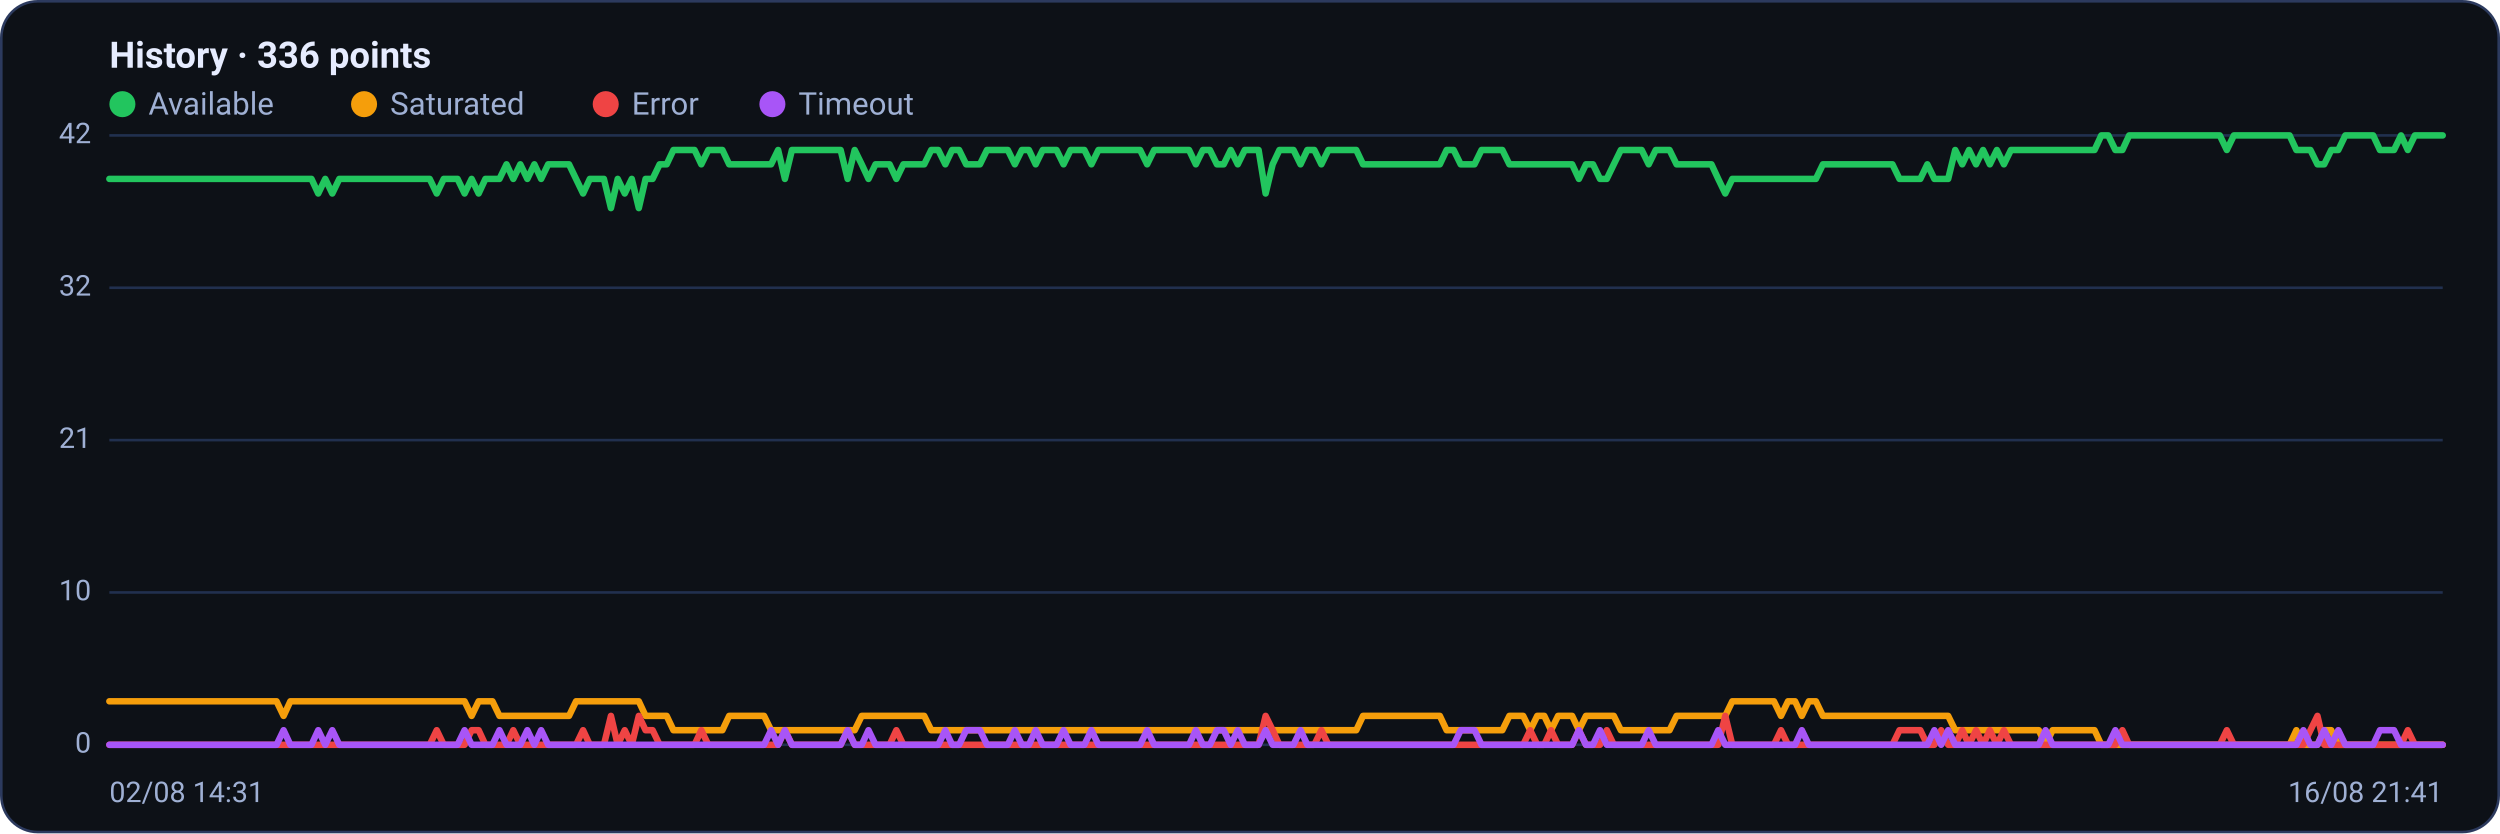
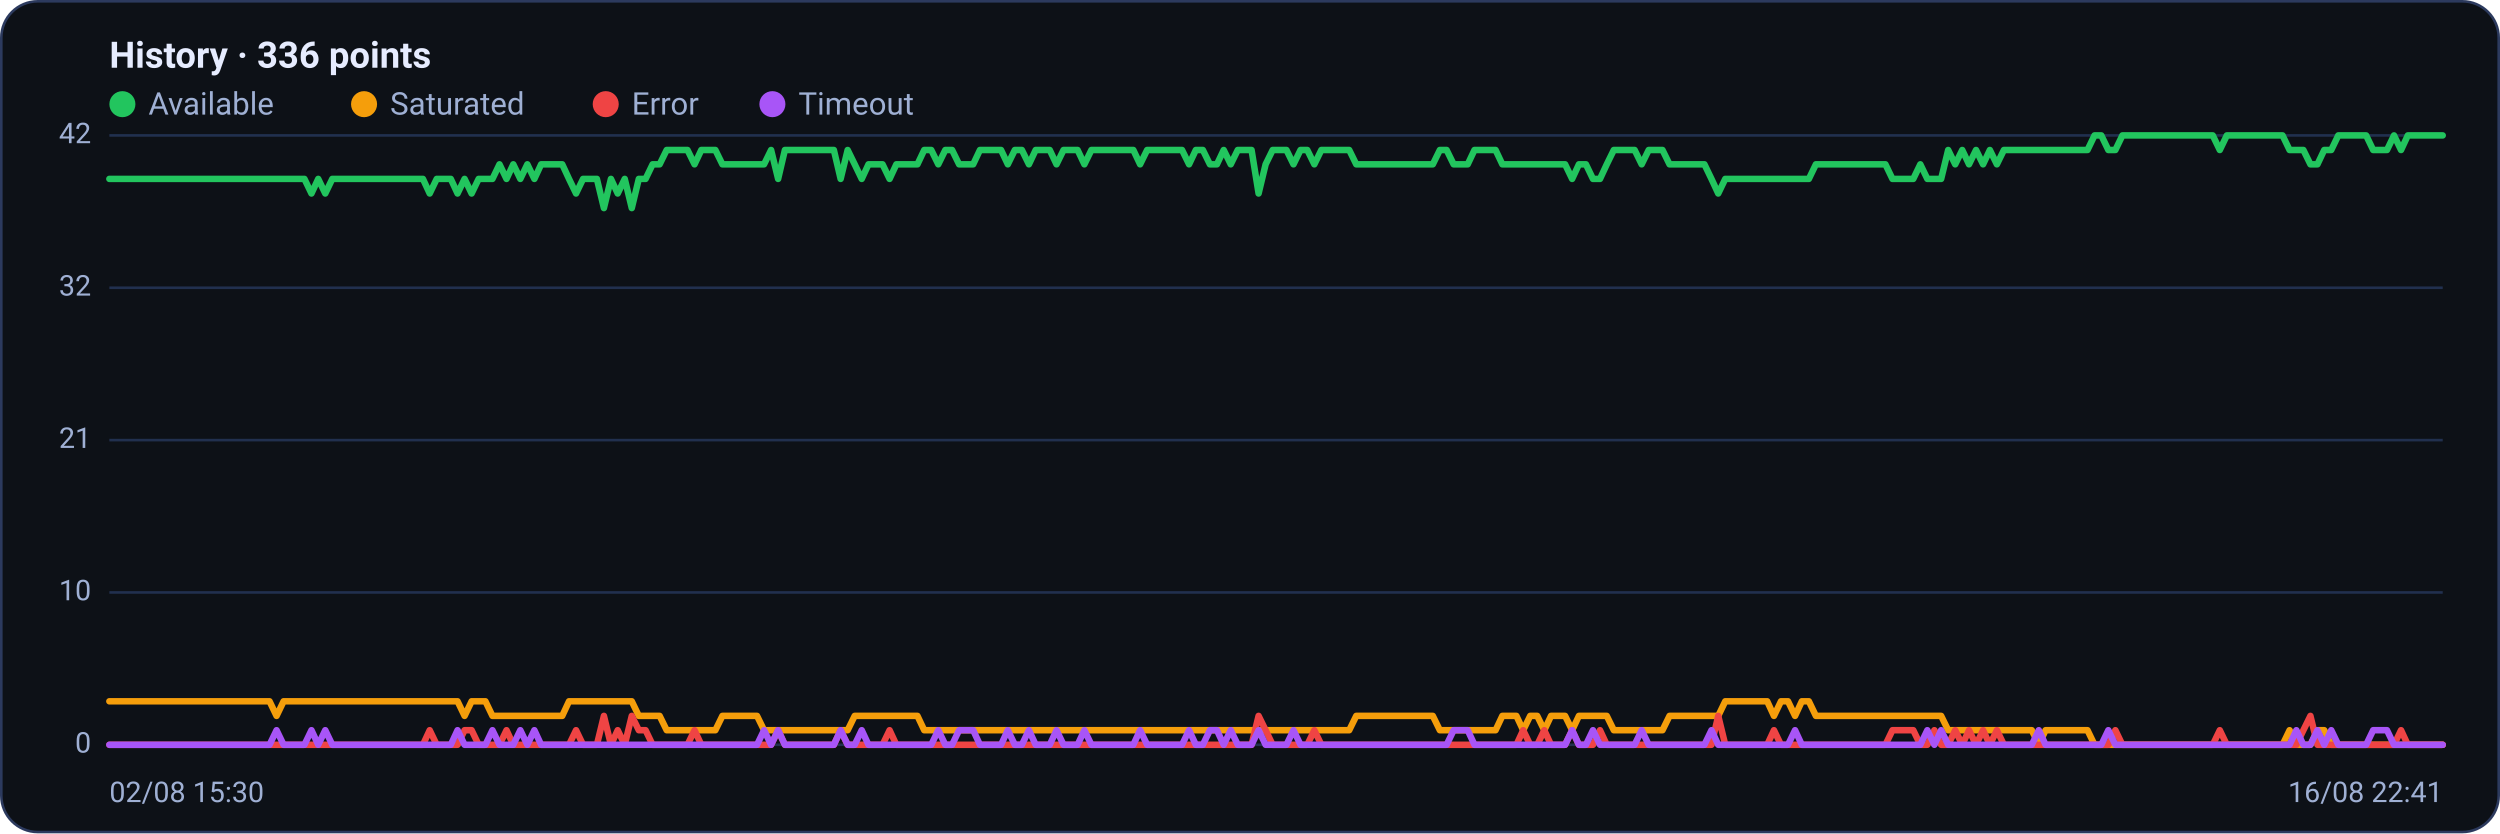
<svg xmlns="http://www.w3.org/2000/svg" viewBox="0 0 960 320" width="960" height="320" font-family="Segoe UI, system-ui, -apple-system, Roboto, Helvetica, Arial, sans-serif" role="img" aria-label="Availability history per region">
  <rect x="0.5" y="0.5" width="959" height="319" rx="14" fill="#0d1117" stroke="#2c3a5e" />
  <text x="42" y="26" font-size="14" font-weight="600" fill="#e6ecff">History · 336 points</text>
  <circle cx="47" cy="40" r="5" fill="#22c55e" />
  <text x="57" y="44" font-size="12" fill="#9fb0d4">Available</text>
  <circle cx="139.8" cy="40" r="5" fill="#f59e0b" />
  <text x="149.8" y="44" font-size="12" fill="#9fb0d4">Saturated</text>
  <circle cx="232.6" cy="40" r="5" fill="#ef4444" />
  <text x="242.6" y="44" font-size="12" fill="#9fb0d4">Error</text>
  <circle cx="296.6" cy="40" r="5" fill="#a855f7" />
  <text x="306.6" y="44" font-size="12" fill="#9fb0d4">Timeout</text>
  <line x1="42" y1="286.0" x2="938" y2="286.0" stroke="#21304f" stroke-width="1" />
  <text x="35" y="289.0" text-anchor="end" font-size="11" fill="#9fb0d4">0</text>
  <line x1="42" y1="227.5" x2="938" y2="227.5" stroke="#21304f" stroke-width="1" />
  <text x="35" y="230.5" text-anchor="end" font-size="11" fill="#9fb0d4">10</text>
  <line x1="42" y1="169.0" x2="938" y2="169.0" stroke="#21304f" stroke-width="1" />
  <text x="35" y="172.0" text-anchor="end" font-size="11" fill="#9fb0d4">21</text>
  <line x1="42" y1="110.5" x2="938" y2="110.5" stroke="#21304f" stroke-width="1" />
  <text x="35" y="113.5" text-anchor="end" font-size="11" fill="#9fb0d4">32</text>
  <line x1="42" y1="52.0" x2="938" y2="52.0" stroke="#21304f" stroke-width="1" />
  <text x="35" y="55.0" text-anchor="end" font-size="11" fill="#9fb0d4">42</text>
-   <polyline fill="none" stroke="#22c55e" stroke-width="2.5" stroke-linejoin="round" stroke-linecap="round" points="42.0,68.7 44.7,68.7 47.3,68.7 50.0,68.7 52.7,68.7 55.4,68.7 58.0,68.7 60.7,68.7 63.4,68.7 66.1,68.7 68.7,68.7 71.4,68.7 74.1,68.7 76.8,68.7 79.4,68.7 82.1,68.7 84.8,68.7 87.5,68.7 90.1,68.7 92.8,68.7 95.5,68.7 98.2,68.7 100.8,68.7 103.5,68.7 106.2,68.7 108.9,68.7 111.5,68.7 114.2,68.7 116.9,68.7 119.6,68.7 122.2,74.3 124.9,68.7 127.6,74.3 130.3,68.7 132.9,68.7 135.6,68.7 138.3,68.7 141.0,68.7 143.6,68.7 146.3,68.7 149.0,68.7 151.7,68.7 154.3,68.7 157.0,68.7 159.7,68.7 162.4,68.7 165.0,68.7 167.7,74.3 170.4,68.7 173.1,68.7 175.7,68.7 178.4,74.3 181.1,68.7 183.8,74.3 186.4,68.7 189.1,68.7 191.8,68.7 194.5,63.1 197.1,68.7 199.8,63.1 202.5,68.7 205.2,63.1 207.8,68.7 210.5,63.1 213.2,63.1 215.9,63.1 218.5,63.1 221.2,68.7 223.9,74.3 226.5,68.7 229.2,68.7 231.9,68.7 234.6,79.9 237.2,68.7 239.9,74.3 242.6,68.7 245.3,79.9 247.9,68.7 250.6,68.7 253.3,63.1 256.0,63.1 258.6,57.6 261.3,57.6 264.0,57.6 266.7,57.6 269.3,63.1 272.0,57.6 274.7,57.6 277.4,57.6 280.0,63.1 282.7,63.1 285.4,63.1 288.1,63.1 290.7,63.1 293.4,63.1 296.1,63.1 298.8,57.6 301.4,68.7 304.1,57.6 306.8,57.6 309.5,57.6 312.1,57.6 314.8,57.6 317.5,57.6 320.2,57.6 322.8,57.6 325.5,68.7 328.2,57.6 330.9,63.1 333.5,68.7 336.2,63.1 338.9,63.1 341.6,63.1 344.2,68.7 346.9,63.1 349.6,63.1 352.3,63.1 354.9,63.1 357.6,57.6 360.3,57.6 363.0,63.1 365.6,57.6 368.3,57.6 371.0,63.1 373.7,63.1 376.3,63.1 379.0,57.6 381.7,57.6 384.4,57.6 387.0,57.6 389.7,63.1 392.4,57.6 395.1,57.6 397.7,63.1 400.4,57.6 403.1,57.6 405.7,57.6 408.4,63.1 411.1,57.6 413.8,57.6 416.4,57.6 419.1,63.1 421.8,57.6 424.5,57.6 427.1,57.6 429.8,57.6 432.5,57.6 435.2,57.6 437.8,57.6 440.5,63.1 443.2,57.6 445.9,57.6 448.5,57.6 451.2,57.6 453.9,57.6 456.6,57.6 459.2,63.1 461.9,57.6 464.6,57.6 467.3,63.1 469.9,63.1 472.6,57.6 475.3,63.1 478.0,57.6 480.6,57.6 483.3,57.6 486.0,74.3 488.7,63.1 491.3,57.6 494.0,57.6 496.7,57.6 499.4,63.1 502.0,57.6 504.7,57.6 507.4,63.1 510.1,57.6 512.7,57.6 515.4,57.6 518.1,57.6 520.8,57.6 523.4,63.1 526.1,63.1 528.8,63.1 531.5,63.1 534.1,63.1 536.8,63.1 539.5,63.1 542.2,63.1 544.8,63.1 547.5,63.1 550.2,63.1 552.9,63.1 555.5,57.6 558.2,57.6 560.9,63.1 563.6,63.1 566.2,63.1 568.9,57.6 571.6,57.6 574.3,57.6 576.9,57.6 579.6,63.1 582.3,63.1 584.9,63.1 587.6,63.1 590.3,63.1 593.0,63.1 595.6,63.1 598.3,63.1 601.0,63.1 603.7,63.1 606.3,68.7 609.0,63.1 611.7,63.1 614.4,68.7 617.0,68.7 619.7,63.1 622.4,57.6 625.1,57.6 627.7,57.6 630.4,57.6 633.1,63.1 635.8,57.6 638.4,57.6 641.1,57.6 643.8,63.1 646.5,63.1 649.1,63.1 651.8,63.1 654.5,63.1 657.2,63.1 659.8,68.7 662.5,74.3 665.2,68.7 667.9,68.7 670.5,68.7 673.2,68.7 675.9,68.7 678.6,68.7 681.2,68.7 683.9,68.7 686.6,68.7 689.3,68.7 691.9,68.7 694.6,68.7 697.3,68.7 700.0,63.1 702.6,63.1 705.3,63.1 708.0,63.1 710.7,63.1 713.3,63.1 716.0,63.1 718.7,63.1 721.4,63.1 724.0,63.1 726.7,63.1 729.4,68.7 732.1,68.7 734.7,68.7 737.4,68.7 740.1,63.1 742.8,68.7 745.4,68.7 748.1,68.7 750.8,57.6 753.5,63.1 756.1,57.6 758.8,63.1 761.5,57.6 764.1,63.1 766.8,57.6 769.5,63.1 772.2,57.6 774.8,57.6 777.5,57.6 780.2,57.6 782.9,57.6 785.5,57.6 788.2,57.6 790.9,57.6 793.6,57.6 796.2,57.6 798.9,57.6 801.6,57.6 804.3,57.6 806.9,52.0 809.6,52.0 812.3,57.6 815.0,57.6 817.6,52.0 820.3,52.0 823.0,52.0 825.7,52.0 828.3,52.0 831.0,52.0 833.7,52.0 836.4,52.0 839.0,52.0 841.7,52.0 844.4,52.0 847.1,52.0 849.7,52.0 852.4,52.0 855.1,57.6 857.8,52.0 860.4,52.0 863.1,52.0 865.8,52.0 868.5,52.0 871.1,52.0 873.8,52.0 876.5,52.0 879.2,52.0 881.8,57.6 884.5,57.6 887.2,57.6 889.9,63.1 892.5,63.1 895.2,57.6 897.9,57.6 900.6,52.0 903.2,52.0 905.9,52.0 908.6,52.0 911.3,52.0 913.9,57.6 916.6,57.6 919.3,57.6 922.0,52.0 924.6,57.6 927.3,52.0 930.0,52.0 932.7,52.0 935.3,52.0 938.0,52.0" />
-   <polyline fill="none" stroke="#f59e0b" stroke-width="2.5" stroke-linejoin="round" stroke-linecap="round" points="42.0,269.3 44.7,269.3 47.3,269.3 50.0,269.3 52.7,269.3 55.4,269.3 58.0,269.3 60.7,269.3 63.4,269.3 66.1,269.3 68.7,269.3 71.4,269.3 74.1,269.3 76.8,269.3 79.4,269.3 82.1,269.3 84.8,269.3 87.5,269.3 90.1,269.3 92.8,269.3 95.5,269.3 98.2,269.3 100.8,269.3 103.5,269.3 106.2,269.3 108.9,274.9 111.5,269.3 114.2,269.3 116.9,269.3 119.6,269.3 122.2,269.3 124.9,269.3 127.6,269.3 130.3,269.3 132.9,269.3 135.6,269.3 138.3,269.3 141.0,269.3 143.6,269.3 146.3,269.3 149.0,269.3 151.7,269.3 154.3,269.3 157.0,269.3 159.7,269.3 162.4,269.3 165.0,269.3 167.7,269.3 170.4,269.3 173.1,269.3 175.7,269.3 178.4,269.3 181.1,274.9 183.8,269.3 186.4,269.3 189.1,269.3 191.8,274.9 194.5,274.9 197.1,274.9 199.8,274.9 202.5,274.9 205.2,274.9 207.8,274.9 210.5,274.9 213.2,274.9 215.9,274.9 218.5,274.9 221.2,269.3 223.9,269.3 226.5,269.3 229.2,269.3 231.9,269.3 234.6,269.3 237.2,269.3 239.9,269.3 242.6,269.3 245.3,269.3 247.9,274.9 250.6,274.9 253.3,274.9 256.0,274.9 258.6,280.4 261.3,280.4 264.0,280.4 266.7,280.4 269.3,280.4 272.0,280.4 274.7,280.4 277.4,280.4 280.0,274.9 282.7,274.9 285.4,274.9 288.1,274.9 290.7,274.9 293.4,274.9 296.1,280.4 298.8,280.4 301.4,280.4 304.1,280.4 306.8,280.4 309.5,280.4 312.1,280.4 314.8,280.4 317.5,280.4 320.2,280.4 322.8,280.4 325.5,280.4 328.2,280.4 330.9,274.9 333.5,274.9 336.2,274.9 338.9,274.9 341.6,274.9 344.2,274.9 346.9,274.9 349.6,274.9 352.3,274.9 354.9,274.9 357.6,280.4 360.3,280.4 363.0,280.4 365.6,280.4 368.3,280.4 371.0,280.4 373.7,280.4 376.3,280.4 379.0,280.4 381.7,280.4 384.4,280.4 387.0,280.4 389.7,280.4 392.4,280.4 395.1,280.4 397.7,280.4 400.4,280.4 403.1,280.4 405.7,280.4 408.4,280.4 411.1,280.4 413.8,280.4 416.4,280.4 419.1,280.4 421.8,280.4 424.5,280.4 427.1,280.4 429.8,280.4 432.5,280.4 435.2,280.4 437.8,280.4 440.5,280.4 443.2,280.4 445.9,280.4 448.5,280.4 451.2,280.4 453.9,280.4 456.6,280.4 459.2,280.4 461.9,280.4 464.6,280.4 467.3,280.4 469.9,280.4 472.6,280.4 475.3,280.4 478.0,280.4 480.6,280.4 483.3,280.4 486.0,280.4 488.7,280.4 491.3,280.4 494.0,280.4 496.7,280.4 499.4,280.4 502.0,280.4 504.7,280.4 507.4,280.4 510.1,280.4 512.7,280.4 515.4,280.4 518.1,280.4 520.8,280.4 523.4,274.9 526.1,274.9 528.8,274.9 531.5,274.9 534.1,274.9 536.8,274.9 539.5,274.9 542.2,274.9 544.8,274.9 547.5,274.9 550.2,274.9 552.9,274.9 555.5,280.4 558.2,280.4 560.9,280.4 563.6,280.4 566.2,280.4 568.9,280.4 571.6,280.4 574.3,280.4 576.9,280.4 579.6,274.9 582.3,274.9 584.9,274.9 587.6,280.4 590.3,274.9 593.0,274.9 595.6,280.4 598.3,274.9 601.0,274.9 603.7,274.9 606.3,280.4 609.0,274.9 611.7,274.9 614.4,274.9 617.0,274.9 619.7,274.9 622.4,280.4 625.1,280.4 627.7,280.4 630.4,280.4 633.1,280.4 635.8,280.4 638.4,280.4 641.1,280.4 643.8,274.9 646.5,274.9 649.1,274.9 651.8,274.9 654.5,274.9 657.2,274.9 659.8,274.9 662.5,274.9 665.2,269.3 667.9,269.3 670.5,269.3 673.2,269.3 675.9,269.3 678.6,269.3 681.2,269.3 683.9,274.9 686.6,269.3 689.3,269.3 691.9,274.9 694.6,269.3 697.3,269.3 700.0,274.9 702.6,274.9 705.3,274.9 708.0,274.9 710.7,274.9 713.3,274.9 716.0,274.9 718.7,274.9 721.4,274.9 724.0,274.9 726.7,274.9 729.4,274.9 732.1,274.9 734.7,274.9 737.4,274.9 740.1,274.9 742.8,274.9 745.4,274.9 748.1,274.9 750.8,280.4 753.5,280.4 756.1,280.4 758.8,280.4 761.5,280.4 764.1,280.4 766.8,280.4 769.5,280.4 772.2,280.4 774.8,280.4 777.5,280.4 780.2,280.4 782.9,280.4 785.5,286.0 788.2,280.4 790.9,280.4 793.6,280.4 796.2,280.4 798.9,280.4 801.6,280.4 804.3,280.4 806.9,286.0 809.6,286.0 812.3,286.0 815.0,286.0 817.6,286.0 820.3,286.0 823.0,286.0 825.7,286.0 828.3,286.0 831.0,286.0 833.7,286.0 836.4,286.0 839.0,286.0 841.7,286.0 844.4,286.0 847.1,286.0 849.7,286.0 852.4,286.0 855.1,286.0 857.8,286.0 860.4,286.0 863.1,286.0 865.8,286.0 868.5,286.0 871.1,286.0 873.8,286.0 876.5,286.0 879.2,286.0 881.8,280.4 884.5,286.0 887.2,286.0 889.9,286.0 892.5,280.4 895.2,280.4 897.9,286.0 900.6,286.0 903.2,286.0 905.9,286.0 908.6,286.0 911.3,286.0 913.9,286.0 916.6,286.0 919.3,286.0 922.0,286.0 924.6,286.0 927.3,286.0 930.0,286.0 932.7,286.0 935.3,286.0 938.0,286.0" />
-   <polyline fill="none" stroke="#ef4444" stroke-width="2.5" stroke-linejoin="round" stroke-linecap="round" points="42.0,286.0 44.7,286.0 47.3,286.0 50.0,286.0 52.7,286.0 55.4,286.0 58.0,286.0 60.7,286.0 63.4,286.0 66.1,286.0 68.7,286.0 71.4,286.0 74.1,286.0 76.8,286.0 79.4,286.0 82.1,286.0 84.8,286.0 87.5,286.0 90.1,286.0 92.8,286.0 95.5,286.0 98.2,286.0 100.8,286.0 103.5,286.0 106.2,286.0 108.9,286.0 111.5,286.0 114.2,286.0 116.9,286.0 119.6,286.0 122.2,286.0 124.9,286.0 127.6,286.0 130.3,286.0 132.9,286.0 135.6,286.0 138.3,286.0 141.0,286.0 143.6,286.0 146.3,286.0 149.0,286.0 151.7,286.0 154.3,286.0 157.0,286.0 159.7,286.0 162.4,286.0 165.0,286.0 167.7,280.4 170.4,286.0 173.1,286.0 175.7,286.0 178.4,286.0 181.1,280.4 183.8,280.4 186.4,286.0 189.1,286.0 191.8,286.0 194.5,286.0 197.1,280.4 199.8,286.0 202.5,286.0 205.2,286.0 207.8,286.0 210.5,286.0 213.2,286.0 215.9,286.0 218.5,286.0 221.2,286.0 223.9,280.4 226.5,286.0 229.2,286.0 231.9,286.0 234.6,274.9 237.2,286.0 239.9,280.4 242.6,286.0 245.3,274.9 247.9,280.4 250.6,280.4 253.3,286.0 256.0,286.0 258.6,286.0 261.3,286.0 264.0,286.0 266.7,286.0 269.3,280.4 272.0,286.0 274.7,286.0 277.4,286.0 280.0,286.0 282.7,286.0 285.4,286.0 288.1,286.0 290.7,286.0 293.4,286.0 296.1,286.0 298.8,286.0 301.4,280.4 304.1,286.0 306.8,286.0 309.5,286.0 312.1,286.0 314.8,286.0 317.5,286.0 320.2,286.0 322.8,286.0 325.5,280.4 328.2,286.0 330.9,286.0 333.5,286.0 336.2,286.0 338.9,286.0 341.6,286.0 344.2,280.4 346.9,286.0 349.6,286.0 352.3,286.0 354.9,286.0 357.6,286.0 360.3,286.0 363.0,286.0 365.6,286.0 368.3,286.0 371.0,286.0 373.7,286.0 376.3,286.0 379.0,286.0 381.7,286.0 384.4,286.0 387.0,286.0 389.7,286.0 392.4,286.0 395.1,286.0 397.7,286.0 400.4,286.0 403.1,286.0 405.7,286.0 408.4,286.0 411.1,286.0 413.8,286.0 416.4,286.0 419.1,286.0 421.8,286.0 424.5,286.0 427.1,286.0 429.8,286.0 432.5,286.0 435.2,286.0 437.8,286.0 440.5,286.0 443.2,286.0 445.9,286.0 448.5,286.0 451.2,286.0 453.9,286.0 456.6,286.0 459.2,286.0 461.9,286.0 464.6,286.0 467.3,286.0 469.9,286.0 472.6,286.0 475.3,286.0 478.0,286.0 480.6,286.0 483.3,286.0 486.0,274.9 488.7,280.4 491.3,286.0 494.0,286.0 496.7,286.0 499.4,286.0 502.0,286.0 504.7,286.0 507.4,280.4 510.1,286.0 512.7,286.0 515.4,286.0 518.1,286.0 520.8,286.0 523.4,286.0 526.1,286.0 528.8,286.0 531.5,286.0 534.1,286.0 536.8,286.0 539.5,286.0 542.2,286.0 544.8,286.0 547.5,286.0 550.2,286.0 552.9,286.0 555.5,286.0 558.2,286.0 560.9,286.0 563.6,286.0 566.2,286.0 568.9,286.0 571.6,286.0 574.3,286.0 576.9,286.0 579.6,286.0 582.3,286.0 584.9,286.0 587.6,280.4 590.3,286.0 593.0,286.0 595.6,280.4 598.3,286.0 601.0,286.0 603.7,286.0 606.3,280.4 609.0,286.0 611.7,286.0 614.4,286.0 617.0,280.4 619.7,286.0 622.4,286.0 625.1,286.0 627.7,286.0 630.4,286.0 633.1,286.0 635.8,286.0 638.4,286.0 641.1,286.0 643.8,286.0 646.5,286.0 649.1,286.0 651.8,286.0 654.5,286.0 657.2,286.0 659.8,286.0 662.5,274.9 665.2,286.0 667.9,286.0 670.5,286.0 673.2,286.0 675.9,286.0 678.6,286.0 681.2,286.0 683.9,280.4 686.6,286.0 689.3,286.0 691.9,286.0 694.6,286.0 697.3,286.0 700.0,286.0 702.6,286.0 705.3,286.0 708.0,286.0 710.7,286.0 713.3,286.0 716.0,286.0 718.7,286.0 721.4,286.0 724.0,286.0 726.7,286.0 729.4,280.4 732.1,280.4 734.7,280.4 737.4,280.4 740.1,286.0 742.8,286.0 745.4,280.4 748.1,286.0 750.8,286.0 753.5,280.4 756.1,286.0 758.8,280.4 761.5,286.0 764.1,280.4 766.8,286.0 769.5,280.4 772.2,286.0 774.8,286.0 777.5,286.0 780.2,286.0 782.9,286.0 785.5,286.0 788.2,286.0 790.9,286.0 793.6,286.0 796.2,286.0 798.9,286.0 801.6,286.0 804.3,286.0 806.9,286.0 809.6,286.0 812.3,286.0 815.0,280.4 817.6,286.0 820.3,286.0 823.0,286.0 825.7,286.0 828.3,286.0 831.0,286.0 833.7,286.0 836.4,286.0 839.0,286.0 841.7,286.0 844.4,286.0 847.1,286.0 849.7,286.0 852.4,286.0 855.1,280.4 857.8,286.0 860.4,286.0 863.1,286.0 865.8,286.0 868.5,286.0 871.1,286.0 873.8,286.0 876.5,286.0 879.2,286.0 881.8,286.0 884.5,286.0 887.2,280.4 889.9,274.9 892.5,286.0 895.2,286.0 897.9,286.0 900.6,286.0 903.2,286.0 905.9,286.0 908.6,286.0 911.3,286.0 913.9,286.0 916.6,286.0 919.3,286.0 922.0,286.0 924.6,280.4 927.3,286.0 930.0,286.0 932.7,286.0 935.3,286.0 938.0,286.0" />
-   <polyline fill="none" stroke="#a855f7" stroke-width="2.5" stroke-linejoin="round" stroke-linecap="round" points="42.0,286.0 44.7,286.0 47.3,286.0 50.0,286.0 52.7,286.0 55.4,286.0 58.0,286.0 60.7,286.0 63.4,286.0 66.1,286.0 68.7,286.0 71.4,286.0 74.1,286.0 76.8,286.0 79.4,286.0 82.1,286.0 84.8,286.0 87.5,286.0 90.1,286.0 92.8,286.0 95.5,286.0 98.2,286.0 100.8,286.0 103.5,286.0 106.2,286.0 108.9,280.4 111.5,286.0 114.2,286.0 116.9,286.0 119.6,286.0 122.2,280.4 124.9,286.0 127.6,280.4 130.3,286.0 132.9,286.0 135.6,286.0 138.3,286.0 141.0,286.0 143.6,286.0 146.3,286.0 149.0,286.0 151.7,286.0 154.3,286.0 157.0,286.0 159.7,286.0 162.4,286.0 165.0,286.0 167.7,286.0 170.4,286.0 173.1,286.0 175.7,286.0 178.4,280.4 181.1,286.0 183.8,286.0 186.4,286.0 189.1,286.0 191.8,280.4 194.5,286.0 197.1,286.0 199.8,286.0 202.5,280.4 205.2,286.0 207.8,280.4 210.5,286.0 213.2,286.0 215.9,286.0 218.5,286.0 221.2,286.0 223.9,286.0 226.5,286.0 229.2,286.0 231.9,286.0 234.6,286.0 237.2,286.0 239.9,286.0 242.6,286.0 245.3,286.0 247.9,286.0 250.6,286.0 253.3,286.0 256.0,286.0 258.6,286.0 261.3,286.0 264.0,286.0 266.7,286.0 269.3,286.0 272.0,286.0 274.7,286.0 277.4,286.0 280.0,286.0 282.7,286.0 285.4,286.0 288.1,286.0 290.7,286.0 293.4,286.0 296.1,280.4 298.8,286.0 301.4,280.4 304.1,286.0 306.8,286.0 309.5,286.0 312.1,286.0 314.8,286.0 317.5,286.0 320.2,286.0 322.8,286.0 325.5,280.4 328.2,286.0 330.9,286.0 333.5,280.4 336.2,286.0 338.9,286.0 341.6,286.0 344.2,286.0 346.9,286.0 349.6,286.0 352.3,286.0 354.9,286.0 357.6,286.0 360.3,286.0 363.0,280.4 365.6,286.0 368.3,286.0 371.0,280.4 373.7,280.4 376.3,280.4 379.0,286.0 381.7,286.0 384.4,286.0 387.0,286.0 389.7,280.4 392.4,286.0 395.1,286.0 397.7,280.4 400.4,286.0 403.1,286.0 405.7,286.0 408.4,280.4 411.1,286.0 413.8,286.0 416.4,286.0 419.1,280.4 421.8,286.0 424.5,286.0 427.1,286.0 429.8,286.0 432.5,286.0 435.2,286.0 437.8,286.0 440.5,280.4 443.2,286.0 445.9,286.0 448.5,286.0 451.2,286.0 453.9,286.0 456.6,286.0 459.2,280.4 461.9,286.0 464.6,286.0 467.3,280.4 469.9,280.4 472.6,286.0 475.3,280.4 478.0,286.0 480.6,286.0 483.3,286.0 486.0,280.4 488.7,286.0 491.3,286.0 494.0,286.0 496.7,286.0 499.4,280.4 502.0,286.0 504.7,286.0 507.4,286.0 510.1,286.0 512.7,286.0 515.4,286.0 518.1,286.0 520.8,286.0 523.4,286.0 526.1,286.0 528.8,286.0 531.5,286.0 534.1,286.0 536.8,286.0 539.5,286.0 542.2,286.0 544.8,286.0 547.5,286.0 550.2,286.0 552.9,286.0 555.5,286.0 558.2,286.0 560.9,280.4 563.6,280.4 566.2,280.4 568.9,286.0 571.6,286.0 574.3,286.0 576.9,286.0 579.6,286.0 582.3,286.0 584.9,286.0 587.6,286.0 590.3,286.0 593.0,286.0 595.6,286.0 598.3,286.0 601.0,286.0 603.7,286.0 606.3,280.4 609.0,286.0 611.7,286.0 614.4,280.4 617.0,286.0 619.7,286.0 622.4,286.0 625.1,286.0 627.7,286.0 630.4,286.0 633.1,280.4 635.8,286.0 638.4,286.0 641.1,286.0 643.8,286.0 646.5,286.0 649.1,286.0 651.8,286.0 654.5,286.0 657.2,286.0 659.8,280.4 662.5,286.0 665.2,286.0 667.9,286.0 670.5,286.0 673.2,286.0 675.9,286.0 678.6,286.0 681.2,286.0 683.9,286.0 686.6,286.0 689.3,286.0 691.9,280.4 694.6,286.0 697.3,286.0 700.0,286.0 702.6,286.0 705.3,286.0 708.0,286.0 710.7,286.0 713.3,286.0 716.0,286.0 718.7,286.0 721.4,286.0 724.0,286.0 726.7,286.0 729.4,286.0 732.1,286.0 734.7,286.0 737.4,286.0 740.1,286.0 742.8,280.4 745.4,286.0 748.1,280.4 750.8,286.0 753.5,286.0 756.1,286.0 758.8,286.0 761.5,286.0 764.1,286.0 766.8,286.0 769.5,286.0 772.2,286.0 774.8,286.0 777.5,286.0 780.2,286.0 782.9,286.0 785.5,280.4 788.2,286.0 790.9,286.0 793.6,286.0 796.2,286.0 798.9,286.0 801.6,286.0 804.3,286.0 806.9,286.0 809.6,286.0 812.3,280.4 815.0,286.0 817.6,286.0 820.3,286.0 823.0,286.0 825.7,286.0 828.3,286.0 831.0,286.0 833.7,286.0 836.4,286.0 839.0,286.0 841.7,286.0 844.4,286.0 847.1,286.0 849.7,286.0 852.4,286.0 855.1,286.0 857.8,286.0 860.4,286.0 863.1,286.0 865.8,286.0 868.5,286.0 871.1,286.0 873.8,286.0 876.5,286.0 879.2,286.0 881.8,286.0 884.5,280.4 887.2,286.0 889.9,286.0 892.5,280.4 895.2,286.0 897.9,280.4 900.6,286.0 903.2,286.0 905.9,286.0 908.6,286.0 911.3,286.0 913.9,280.4 916.6,280.4 919.3,280.4 922.0,286.0 924.6,286.0 927.3,286.0 930.0,286.0 932.7,286.0 935.3,286.0 938.0,286.0" />
-   <text x="42" y="308" font-size="11" fill="#9fb0d4">02/08 14:31</text>
-   <text x="938" y="308" text-anchor="end" font-size="11" fill="#9fb0d4">16/08 21:41</text>
+   <polyline fill="none" stroke="#22c55e" stroke-width="2.5" stroke-linejoin="round" stroke-linecap="round" points="42.0,68.7 44.7,68.7 47.3,68.7 50.0,68.7 52.7,68.7 55.4,68.7 58.0,68.7 60.7,68.7 63.4,68.7 66.1,68.7 68.7,68.7 71.4,68.7 74.1,68.7 76.8,68.7 79.4,68.7 82.1,68.7 84.8,68.7 87.5,68.7 90.1,68.7 92.8,68.7 95.5,68.7 98.2,68.7 100.8,68.7 103.5,68.7 106.2,68.7 108.9,68.7 111.5,68.7 114.2,68.7 116.9,68.7 119.6,74.3 122.2,68.7 124.9,74.3 127.6,68.7 130.3,68.7 132.9,68.7 135.6,68.7 138.3,68.7 141.0,68.7 143.6,68.7 146.3,68.7 149.0,68.7 151.7,68.7 154.3,68.7 157.0,68.7 159.7,68.7 162.4,68.7 165.0,74.3 167.7,68.7 170.4,68.7 173.1,68.7 175.7,74.3 178.4,68.7 181.1,74.3 183.8,68.7 186.4,68.7 189.1,68.7 191.8,63.1 194.5,68.7 197.1,63.1 199.8,68.7 202.5,63.1 205.2,68.7 207.8,63.1 210.5,63.1 213.2,63.1 215.9,63.1 218.5,68.7 221.2,74.3 223.9,68.7 226.5,68.7 229.2,68.7 231.9,79.9 234.6,68.7 237.2,74.3 239.9,68.7 242.6,79.9 245.3,68.7 247.9,68.7 250.6,63.1 253.3,63.1 256.0,57.6 258.6,57.6 261.3,57.6 264.0,57.6 266.7,63.1 269.3,57.6 272.0,57.6 274.7,57.6 277.4,63.1 280.0,63.1 282.7,63.1 285.4,63.1 288.1,63.1 290.7,63.1 293.4,63.1 296.1,57.6 298.8,68.7 301.4,57.6 304.1,57.6 306.8,57.6 309.5,57.6 312.1,57.6 314.8,57.6 317.5,57.6 320.2,57.6 322.8,68.7 325.5,57.6 328.2,63.1 330.9,68.7 333.5,63.1 336.2,63.1 338.9,63.1 341.6,68.7 344.2,63.1 346.9,63.1 349.6,63.1 352.3,63.1 354.9,57.6 357.6,57.6 360.3,63.1 363.0,57.6 365.6,57.6 368.3,63.1 371.0,63.1 373.7,63.1 376.3,57.6 379.0,57.6 381.7,57.6 384.4,57.6 387.0,63.1 389.7,57.6 392.4,57.6 395.1,63.1 397.7,57.6 400.4,57.6 403.1,57.6 405.7,63.1 408.4,57.6 411.1,57.6 413.8,57.6 416.4,63.1 419.1,57.6 421.8,57.6 424.5,57.6 427.1,57.6 429.8,57.6 432.5,57.6 435.2,57.6 437.8,63.1 440.5,57.6 443.2,57.6 445.9,57.6 448.5,57.6 451.2,57.6 453.9,57.6 456.6,63.1 459.2,57.6 461.9,57.6 464.6,63.1 467.3,63.1 469.9,57.6 472.6,63.1 475.3,57.6 478.0,57.6 480.6,57.6 483.3,74.3 486.0,63.1 488.7,57.6 491.3,57.6 494.0,57.6 496.7,63.1 499.4,57.6 502.0,57.6 504.7,63.1 507.4,57.6 510.1,57.6 512.7,57.6 515.4,57.6 518.1,57.6 520.8,63.1 523.4,63.1 526.1,63.1 528.8,63.1 531.5,63.1 534.1,63.1 536.8,63.1 539.5,63.1 542.2,63.1 544.8,63.1 547.5,63.1 550.2,63.1 552.9,57.6 555.5,57.6 558.2,63.1 560.9,63.1 563.6,63.1 566.2,57.6 568.9,57.6 571.6,57.6 574.3,57.6 576.9,63.1 579.6,63.1 582.3,63.1 584.9,63.1 587.6,63.1 590.3,63.1 593.0,63.1 595.6,63.1 598.3,63.1 601.0,63.1 603.7,68.7 606.3,63.1 609.0,63.1 611.7,68.7 614.4,68.7 617.0,63.1 619.7,57.6 622.4,57.6 625.1,57.6 627.7,57.6 630.4,63.1 633.1,57.6 635.8,57.6 638.4,57.6 641.1,63.1 643.8,63.1 646.5,63.1 649.1,63.1 651.8,63.1 654.5,63.1 657.2,68.7 659.8,74.3 662.5,68.7 665.2,68.7 667.9,68.7 670.5,68.7 673.2,68.7 675.9,68.7 678.6,68.7 681.2,68.7 683.9,68.7 686.6,68.7 689.3,68.7 691.9,68.7 694.6,68.7 697.3,63.1 700.0,63.1 702.6,63.1 705.3,63.1 708.0,63.1 710.7,63.1 713.3,63.1 716.0,63.1 718.7,63.1 721.4,63.1 724.0,63.1 726.7,68.7 729.4,68.7 732.1,68.7 734.7,68.7 737.4,63.1 740.1,68.7 742.8,68.7 745.4,68.7 748.1,57.6 750.8,63.1 753.5,57.6 756.1,63.1 758.8,57.6 761.5,63.1 764.1,57.6 766.8,63.1 769.5,57.6 772.2,57.6 774.8,57.6 777.5,57.6 780.2,57.6 782.9,57.6 785.5,57.6 788.2,57.6 790.9,57.6 793.6,57.6 796.2,57.6 798.9,57.6 801.6,57.6 804.3,52.0 806.9,52.0 809.6,57.6 812.3,57.6 815.0,52.0 817.6,52.0 820.3,52.0 823.0,52.0 825.7,52.0 828.3,52.0 831.0,52.0 833.7,52.0 836.4,52.0 839.0,52.0 841.7,52.0 844.4,52.0 847.1,52.0 849.7,52.0 852.4,57.6 855.1,52.0 857.8,52.0 860.4,52.0 863.1,52.0 865.8,52.0 868.5,52.0 871.1,52.0 873.8,52.0 876.5,52.0 879.2,57.6 881.8,57.6 884.5,57.6 887.2,63.1 889.9,63.1 892.5,57.6 895.2,57.6 897.9,52.0 900.6,52.0 903.2,52.0 905.9,52.0 908.6,52.0 911.3,57.6 913.9,57.6 916.6,57.6 919.3,52.0 922.0,57.6 924.6,52.0 927.3,52.0 930.0,52.0 932.7,52.0 935.3,52.0 938.0,52.0" />
+   <polyline fill="none" stroke="#f59e0b" stroke-width="2.5" stroke-linejoin="round" stroke-linecap="round" points="42.0,269.3 44.7,269.3 47.3,269.3 50.0,269.3 52.7,269.3 55.4,269.3 58.0,269.3 60.7,269.3 63.4,269.3 66.1,269.3 68.7,269.3 71.4,269.3 74.1,269.3 76.8,269.3 79.4,269.3 82.1,269.3 84.8,269.3 87.5,269.3 90.1,269.3 92.8,269.3 95.5,269.3 98.2,269.3 100.8,269.3 103.5,269.3 106.2,274.9 108.9,269.3 111.5,269.3 114.2,269.3 116.9,269.3 119.6,269.3 122.2,269.3 124.9,269.3 127.6,269.3 130.3,269.3 132.9,269.3 135.6,269.3 138.3,269.3 141.0,269.3 143.6,269.3 146.3,269.3 149.0,269.3 151.7,269.3 154.3,269.3 157.0,269.3 159.7,269.3 162.4,269.3 165.0,269.3 167.7,269.3 170.4,269.3 173.1,269.3 175.7,269.3 178.4,274.9 181.1,269.3 183.8,269.3 186.4,269.3 189.1,274.9 191.8,274.9 194.5,274.9 197.1,274.9 199.8,274.9 202.5,274.9 205.2,274.9 207.8,274.9 210.5,274.9 213.2,274.9 215.9,274.9 218.5,269.3 221.2,269.3 223.9,269.3 226.5,269.3 229.2,269.3 231.9,269.3 234.6,269.3 237.2,269.3 239.9,269.3 242.6,269.3 245.3,274.9 247.9,274.9 250.6,274.9 253.3,274.9 256.0,280.4 258.6,280.4 261.3,280.4 264.0,280.4 266.7,280.4 269.3,280.4 272.0,280.4 274.7,280.4 277.4,274.9 280.0,274.9 282.7,274.9 285.4,274.9 288.1,274.9 290.7,274.9 293.4,280.4 296.1,280.4 298.8,280.4 301.4,280.4 304.1,280.4 306.8,280.4 309.5,280.4 312.1,280.4 314.8,280.4 317.5,280.4 320.2,280.4 322.8,280.4 325.5,280.4 328.2,274.9 330.9,274.9 333.5,274.9 336.2,274.9 338.9,274.9 341.6,274.9 344.2,274.9 346.9,274.9 349.6,274.9 352.3,274.9 354.9,280.4 357.6,280.4 360.3,280.4 363.0,280.4 365.6,280.4 368.3,280.4 371.0,280.4 373.7,280.4 376.3,280.4 379.0,280.4 381.7,280.4 384.4,280.4 387.0,280.4 389.7,280.4 392.4,280.4 395.1,280.4 397.7,280.4 400.4,280.4 403.1,280.4 405.7,280.4 408.4,280.4 411.1,280.4 413.8,280.4 416.4,280.4 419.1,280.4 421.8,280.4 424.5,280.4 427.1,280.4 429.8,280.4 432.5,280.4 435.2,280.4 437.8,280.4 440.5,280.4 443.2,280.4 445.9,280.4 448.5,280.4 451.2,280.4 453.9,280.4 456.6,280.4 459.2,280.4 461.9,280.4 464.6,280.4 467.3,280.4 469.9,280.4 472.6,280.4 475.3,280.4 478.0,280.4 480.6,280.4 483.3,280.4 486.0,280.4 488.7,280.4 491.3,280.4 494.0,280.4 496.7,280.4 499.4,280.4 502.0,280.4 504.7,280.4 507.4,280.4 510.1,280.4 512.7,280.4 515.4,280.4 518.1,280.4 520.8,274.9 523.4,274.9 526.1,274.9 528.8,274.9 531.5,274.9 534.1,274.9 536.8,274.9 539.5,274.9 542.2,274.9 544.8,274.9 547.5,274.9 550.2,274.9 552.9,280.4 555.5,280.4 558.2,280.4 560.9,280.4 563.6,280.4 566.2,280.4 568.9,280.4 571.6,280.4 574.3,280.4 576.9,274.9 579.6,274.9 582.3,274.9 584.9,280.4 587.6,274.9 590.3,274.9 593.0,280.4 595.6,274.9 598.3,274.9 601.0,274.9 603.7,280.4 606.3,274.9 609.0,274.9 611.7,274.9 614.4,274.9 617.0,274.9 619.7,280.4 622.4,280.4 625.1,280.4 627.7,280.4 630.4,280.4 633.1,280.4 635.8,280.4 638.4,280.4 641.1,274.9 643.8,274.9 646.5,274.9 649.1,274.9 651.8,274.9 654.5,274.9 657.2,274.9 659.8,274.9 662.5,269.3 665.2,269.3 667.9,269.3 670.5,269.3 673.2,269.3 675.9,269.3 678.6,269.3 681.2,274.9 683.9,269.3 686.6,269.3 689.3,274.9 691.9,269.3 694.6,269.3 697.3,274.9 700.0,274.9 702.6,274.9 705.3,274.9 708.0,274.9 710.7,274.9 713.3,274.9 716.0,274.9 718.7,274.9 721.4,274.9 724.0,274.9 726.7,274.9 729.4,274.9 732.1,274.9 734.7,274.9 737.4,274.9 740.1,274.9 742.8,274.9 745.4,274.9 748.1,280.4 750.8,280.4 753.5,280.4 756.1,280.4 758.8,280.4 761.5,280.4 764.1,280.4 766.8,280.4 769.5,280.4 772.2,280.4 774.8,280.4 777.5,280.4 780.2,280.4 782.9,286.0 785.5,280.4 788.2,280.4 790.9,280.4 793.6,280.4 796.2,280.4 798.9,280.4 801.6,280.4 804.3,286.0 806.9,286.0 809.6,286.0 812.3,286.0 815.0,286.0 817.6,286.0 820.3,286.0 823.0,286.0 825.7,286.0 828.3,286.0 831.0,286.0 833.7,286.0 836.4,286.0 839.0,286.0 841.7,286.0 844.4,286.0 847.1,286.0 849.7,286.0 852.4,286.0 855.1,286.0 857.8,286.0 860.4,286.0 863.1,286.0 865.8,286.0 868.5,286.0 871.1,286.0 873.8,286.0 876.5,286.0 879.2,280.4 881.8,286.0 884.5,286.0 887.2,286.0 889.9,280.4 892.5,280.4 895.2,286.0 897.9,286.0 900.6,286.0 903.2,286.0 905.9,286.0 908.6,286.0 911.3,286.0 913.9,286.0 916.6,286.0 919.3,286.0 922.0,286.0 924.6,286.0 927.3,286.0 930.0,286.0 932.7,286.0 935.3,286.0 938.0,286.0" />
+   <polyline fill="none" stroke="#ef4444" stroke-width="2.5" stroke-linejoin="round" stroke-linecap="round" points="42.0,286.0 44.7,286.0 47.3,286.0 50.0,286.0 52.7,286.0 55.4,286.0 58.0,286.0 60.7,286.0 63.4,286.0 66.1,286.0 68.7,286.0 71.4,286.0 74.1,286.0 76.8,286.0 79.4,286.0 82.1,286.0 84.8,286.0 87.5,286.0 90.1,286.0 92.8,286.0 95.5,286.0 98.2,286.0 100.8,286.0 103.5,286.0 106.2,286.0 108.9,286.0 111.5,286.0 114.2,286.0 116.9,286.0 119.6,286.0 122.2,286.0 124.9,286.0 127.6,286.0 130.3,286.0 132.9,286.0 135.6,286.0 138.3,286.0 141.0,286.0 143.6,286.0 146.3,286.0 149.0,286.0 151.7,286.0 154.3,286.0 157.0,286.0 159.7,286.0 162.4,286.0 165.0,280.4 167.7,286.0 170.4,286.0 173.1,286.0 175.7,286.0 178.4,280.4 181.1,280.4 183.8,286.0 186.4,286.0 189.1,286.0 191.8,286.0 194.5,280.4 197.1,286.0 199.8,286.0 202.5,286.0 205.2,286.0 207.8,286.0 210.5,286.0 213.2,286.0 215.9,286.0 218.5,286.0 221.2,280.4 223.9,286.0 226.5,286.0 229.2,286.0 231.9,274.9 234.6,286.0 237.2,280.4 239.9,286.0 242.6,274.9 245.3,280.4 247.9,280.4 250.6,286.0 253.3,286.0 256.0,286.0 258.6,286.0 261.3,286.0 264.0,286.0 266.7,280.4 269.3,286.0 272.0,286.0 274.7,286.0 277.4,286.0 280.0,286.0 282.7,286.0 285.4,286.0 288.1,286.0 290.7,286.0 293.4,286.0 296.1,286.0 298.8,280.4 301.4,286.0 304.1,286.0 306.8,286.0 309.5,286.0 312.1,286.0 314.8,286.0 317.5,286.0 320.2,286.0 322.8,280.4 325.5,286.0 328.2,286.0 330.9,286.0 333.5,286.0 336.2,286.0 338.9,286.0 341.6,280.4 344.2,286.0 346.9,286.0 349.6,286.0 352.3,286.0 354.9,286.0 357.6,286.0 360.3,286.0 363.0,286.0 365.6,286.0 368.3,286.0 371.0,286.0 373.7,286.0 376.3,286.0 379.0,286.0 381.7,286.0 384.4,286.0 387.0,286.0 389.7,286.0 392.4,286.0 395.1,286.0 397.7,286.0 400.4,286.0 403.1,286.0 405.7,286.0 408.4,286.0 411.1,286.0 413.8,286.0 416.4,286.0 419.1,286.0 421.8,286.0 424.5,286.0 427.1,286.0 429.8,286.0 432.5,286.0 435.2,286.0 437.8,286.0 440.5,286.0 443.2,286.0 445.9,286.0 448.5,286.0 451.2,286.0 453.9,286.0 456.6,286.0 459.2,286.0 461.9,286.0 464.6,286.0 467.3,286.0 469.9,286.0 472.6,286.0 475.3,286.0 478.0,286.0 480.6,286.0 483.3,274.9 486.0,280.4 488.7,286.0 491.3,286.0 494.0,286.0 496.7,286.0 499.4,286.0 502.0,286.0 504.7,280.4 507.4,286.0 510.1,286.0 512.7,286.0 515.4,286.0 518.1,286.0 520.8,286.0 523.4,286.0 526.1,286.0 528.8,286.0 531.5,286.0 534.1,286.0 536.8,286.0 539.5,286.0 542.2,286.0 544.8,286.0 547.5,286.0 550.2,286.0 552.9,286.0 555.5,286.0 558.2,286.0 560.9,286.0 563.6,286.0 566.2,286.0 568.9,286.0 571.6,286.0 574.3,286.0 576.9,286.0 579.6,286.0 582.3,286.0 584.9,280.4 587.6,286.0 590.3,286.0 593.0,280.4 595.6,286.0 598.3,286.0 601.0,286.0 603.7,280.4 606.3,286.0 609.0,286.0 611.7,286.0 614.4,280.4 617.0,286.0 619.7,286.0 622.4,286.0 625.1,286.0 627.7,286.0 630.4,286.0 633.1,286.0 635.8,286.0 638.4,286.0 641.1,286.0 643.8,286.0 646.5,286.0 649.1,286.0 651.8,286.0 654.5,286.0 657.2,286.0 659.8,274.9 662.5,286.0 665.2,286.0 667.9,286.0 670.5,286.0 673.2,286.0 675.9,286.0 678.6,286.0 681.2,280.4 683.9,286.0 686.6,286.0 689.3,286.0 691.9,286.0 694.6,286.0 697.3,286.0 700.0,286.0 702.6,286.0 705.3,286.0 708.0,286.0 710.7,286.0 713.3,286.0 716.0,286.0 718.7,286.0 721.4,286.0 724.0,286.0 726.7,280.4 729.4,280.4 732.1,280.4 734.7,280.4 737.4,286.0 740.1,286.0 742.8,280.4 745.4,286.0 748.1,286.0 750.8,280.4 753.5,286.0 756.1,280.4 758.8,286.0 761.5,280.4 764.1,286.0 766.8,280.4 769.5,286.0 772.2,286.0 774.8,286.0 777.5,286.0 780.2,286.0 782.9,286.0 785.5,286.0 788.2,286.0 790.9,286.0 793.6,286.0 796.2,286.0 798.9,286.0 801.6,286.0 804.3,286.0 806.9,286.0 809.6,286.0 812.3,280.4 815.0,286.0 817.6,286.0 820.3,286.0 823.0,286.0 825.7,286.0 828.3,286.0 831.0,286.0 833.7,286.0 836.4,286.0 839.0,286.0 841.7,286.0 844.4,286.0 847.1,286.0 849.7,286.0 852.4,280.4 855.1,286.0 857.8,286.0 860.4,286.0 863.1,286.0 865.8,286.0 868.5,286.0 871.1,286.0 873.8,286.0 876.5,286.0 879.2,286.0 881.8,286.0 884.5,280.4 887.2,274.9 889.9,286.0 892.5,286.0 895.2,286.0 897.9,286.0 900.6,286.0 903.2,286.0 905.9,286.0 908.6,286.0 911.3,286.0 913.9,286.0 916.6,286.0 919.3,286.0 922.0,280.4 924.6,286.0 927.3,286.0 930.0,286.0 932.7,286.0 935.3,286.0 938.0,286.0" />
+   <polyline fill="none" stroke="#a855f7" stroke-width="2.5" stroke-linejoin="round" stroke-linecap="round" points="42.0,286.0 44.7,286.0 47.3,286.0 50.0,286.0 52.7,286.0 55.4,286.0 58.0,286.0 60.7,286.0 63.4,286.0 66.1,286.0 68.7,286.0 71.4,286.0 74.1,286.0 76.8,286.0 79.4,286.0 82.1,286.0 84.8,286.0 87.5,286.0 90.1,286.0 92.8,286.0 95.5,286.0 98.2,286.0 100.8,286.0 103.5,286.0 106.2,280.4 108.9,286.0 111.5,286.0 114.2,286.0 116.9,286.0 119.6,280.4 122.2,286.0 124.9,280.4 127.6,286.0 130.3,286.0 132.9,286.0 135.6,286.0 138.3,286.0 141.0,286.0 143.6,286.0 146.3,286.0 149.0,286.0 151.7,286.0 154.3,286.0 157.0,286.0 159.7,286.0 162.4,286.0 165.0,286.0 167.7,286.0 170.4,286.0 173.1,286.0 175.7,280.4 178.4,286.0 181.1,286.0 183.8,286.0 186.4,286.0 189.1,280.4 191.8,286.0 194.5,286.0 197.1,286.0 199.8,280.4 202.5,286.0 205.2,280.4 207.8,286.0 210.5,286.0 213.2,286.0 215.9,286.0 218.5,286.0 221.2,286.0 223.9,286.0 226.5,286.0 229.2,286.0 231.9,286.0 234.6,286.0 237.2,286.0 239.9,286.0 242.6,286.0 245.3,286.0 247.9,286.0 250.6,286.0 253.3,286.0 256.0,286.0 258.6,286.0 261.3,286.0 264.0,286.0 266.7,286.0 269.3,286.0 272.0,286.0 274.7,286.0 277.4,286.0 280.0,286.0 282.7,286.0 285.4,286.0 288.1,286.0 290.7,286.0 293.4,280.4 296.1,286.0 298.8,280.4 301.4,286.0 304.1,286.0 306.8,286.0 309.5,286.0 312.1,286.0 314.8,286.0 317.5,286.0 320.2,286.0 322.8,280.4 325.5,286.0 328.2,286.0 330.9,280.4 333.5,286.0 336.2,286.0 338.9,286.0 341.6,286.0 344.2,286.0 346.9,286.0 349.6,286.0 352.3,286.0 354.9,286.0 357.6,286.0 360.3,280.4 363.0,286.0 365.6,286.0 368.3,280.4 371.0,280.4 373.7,280.4 376.3,286.0 379.0,286.0 381.7,286.0 384.4,286.0 387.0,280.4 389.7,286.0 392.4,286.0 395.1,280.4 397.7,286.0 400.4,286.0 403.1,286.0 405.7,280.4 408.4,286.0 411.1,286.0 413.8,286.0 416.4,280.4 419.1,286.0 421.8,286.0 424.5,286.0 427.1,286.0 429.8,286.0 432.5,286.0 435.2,286.0 437.8,280.4 440.5,286.0 443.2,286.0 445.9,286.0 448.5,286.0 451.2,286.0 453.9,286.0 456.6,280.4 459.2,286.0 461.9,286.0 464.6,280.4 467.3,280.4 469.9,286.0 472.6,280.4 475.3,286.0 478.0,286.0 480.6,286.0 483.3,280.4 486.0,286.0 488.7,286.0 491.3,286.0 494.0,286.0 496.7,280.4 499.4,286.0 502.0,286.0 504.7,286.0 507.4,286.0 510.1,286.0 512.7,286.0 515.4,286.0 518.1,286.0 520.8,286.0 523.4,286.0 526.1,286.0 528.8,286.0 531.5,286.0 534.1,286.0 536.8,286.0 539.5,286.0 542.2,286.0 544.8,286.0 547.5,286.0 550.2,286.0 552.9,286.0 555.5,286.0 558.2,280.4 560.9,280.4 563.6,280.4 566.2,286.0 568.9,286.0 571.6,286.0 574.3,286.0 576.9,286.0 579.6,286.0 582.3,286.0 584.9,286.0 587.6,286.0 590.3,286.0 593.0,286.0 595.6,286.0 598.3,286.0 601.0,286.0 603.7,280.4 606.3,286.0 609.0,286.0 611.7,280.4 614.4,286.0 617.0,286.0 619.7,286.0 622.4,286.0 625.1,286.0 627.7,286.0 630.4,280.4 633.1,286.0 635.8,286.0 638.4,286.0 641.1,286.0 643.8,286.0 646.5,286.0 649.1,286.0 651.8,286.0 654.5,286.0 657.2,280.4 659.8,286.0 662.5,286.0 665.2,286.0 667.9,286.0 670.5,286.0 673.2,286.0 675.9,286.0 678.6,286.0 681.2,286.0 683.9,286.0 686.6,286.0 689.3,280.4 691.9,286.0 694.6,286.0 697.3,286.0 700.0,286.0 702.6,286.0 705.3,286.0 708.0,286.0 710.7,286.0 713.3,286.0 716.0,286.0 718.7,286.0 721.4,286.0 724.0,286.0 726.7,286.0 729.4,286.0 732.1,286.0 734.7,286.0 737.4,286.0 740.1,280.4 742.8,286.0 745.4,280.4 748.1,286.0 750.8,286.0 753.5,286.0 756.1,286.0 758.8,286.0 761.5,286.0 764.1,286.0 766.8,286.0 769.5,286.0 772.2,286.0 774.8,286.0 777.5,286.0 780.2,286.0 782.9,280.4 785.5,286.0 788.2,286.0 790.9,286.0 793.6,286.0 796.2,286.0 798.9,286.0 801.6,286.0 804.3,286.0 806.9,286.0 809.6,280.4 812.3,286.0 815.0,286.0 817.6,286.0 820.3,286.0 823.0,286.0 825.7,286.0 828.3,286.0 831.0,286.0 833.7,286.0 836.4,286.0 839.0,286.0 841.7,286.0 844.4,286.0 847.1,286.0 849.7,286.0 852.4,286.0 855.1,286.0 857.8,286.0 860.4,286.0 863.1,286.0 865.8,286.0 868.5,286.0 871.1,286.0 873.8,286.0 876.5,286.0 879.2,286.0 881.8,280.4 884.5,286.0 887.2,286.0 889.9,280.4 892.5,286.0 895.2,280.4 897.9,286.0 900.6,286.0 903.2,286.0 905.9,286.0 908.6,286.0 911.3,280.4 913.9,280.4 916.6,280.4 919.3,286.0 922.0,286.0 924.6,286.0 927.3,286.0 930.0,286.0 932.7,286.0 935.3,286.0 938.0,286.0" />
+   <text x="42" y="308" font-size="11" fill="#9fb0d4">02/08 15:30</text>
+   <text x="938" y="308" text-anchor="end" font-size="11" fill="#9fb0d4">16/08 22:41</text>
</svg>
